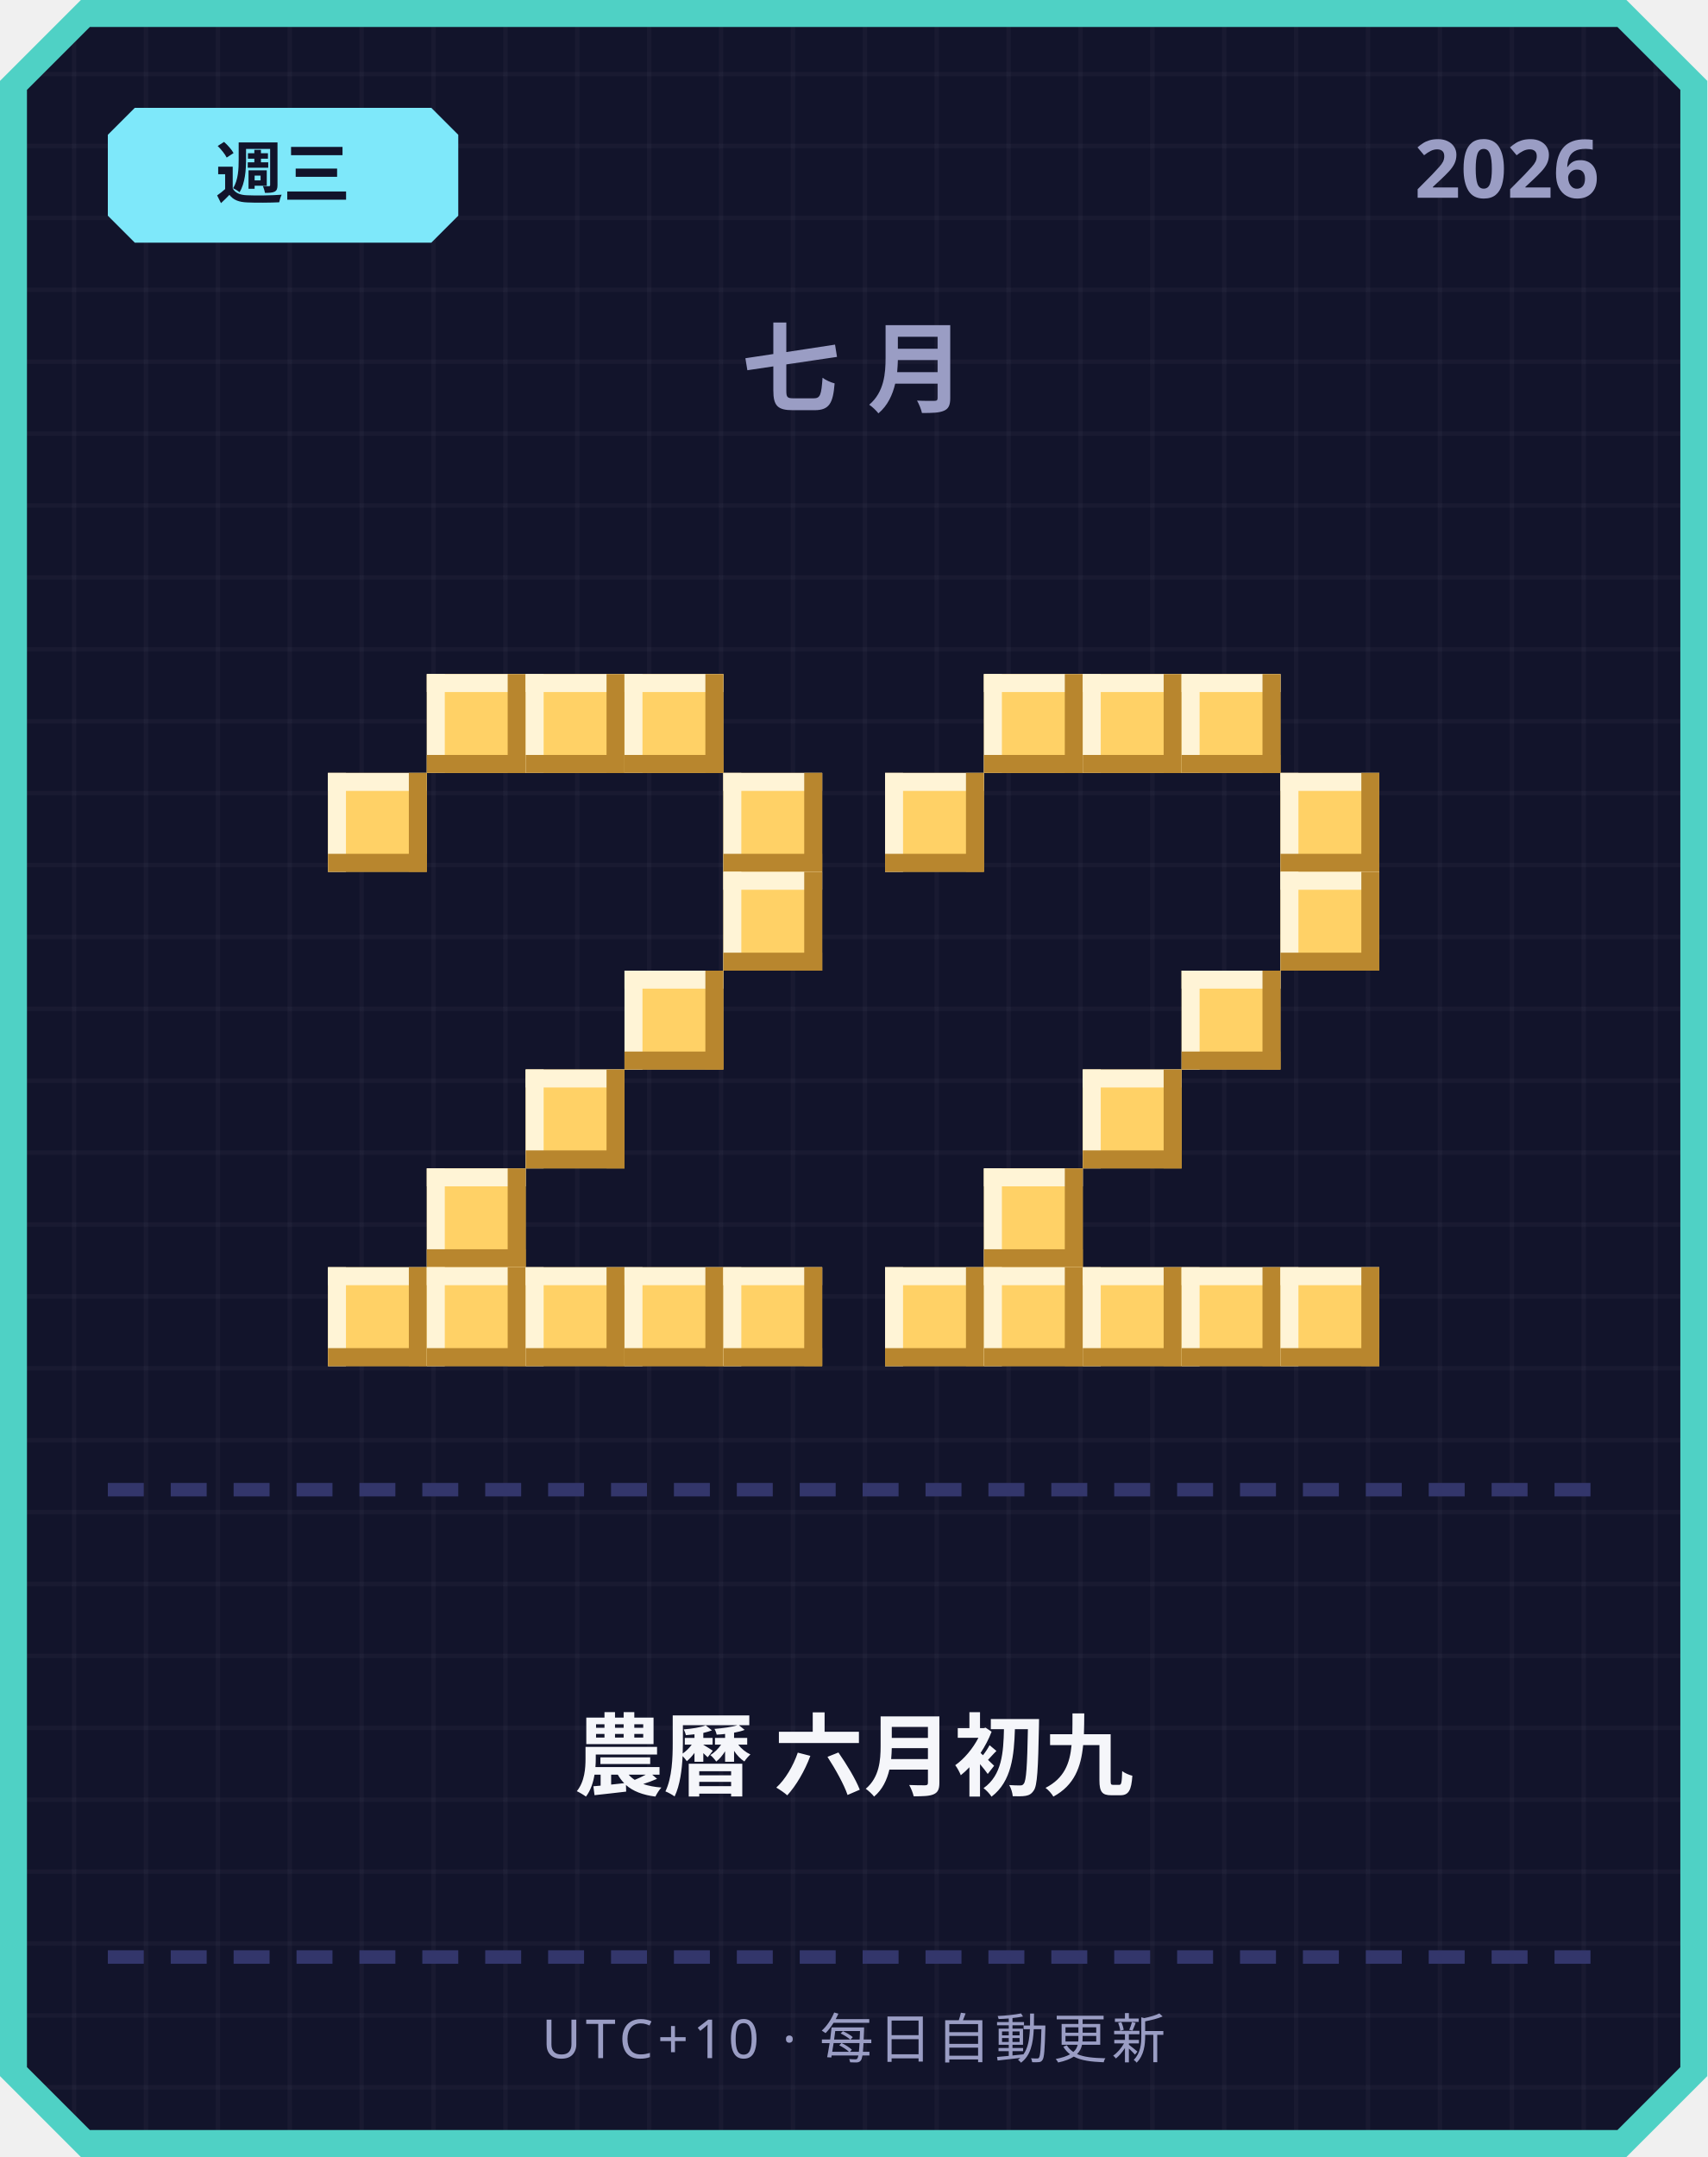
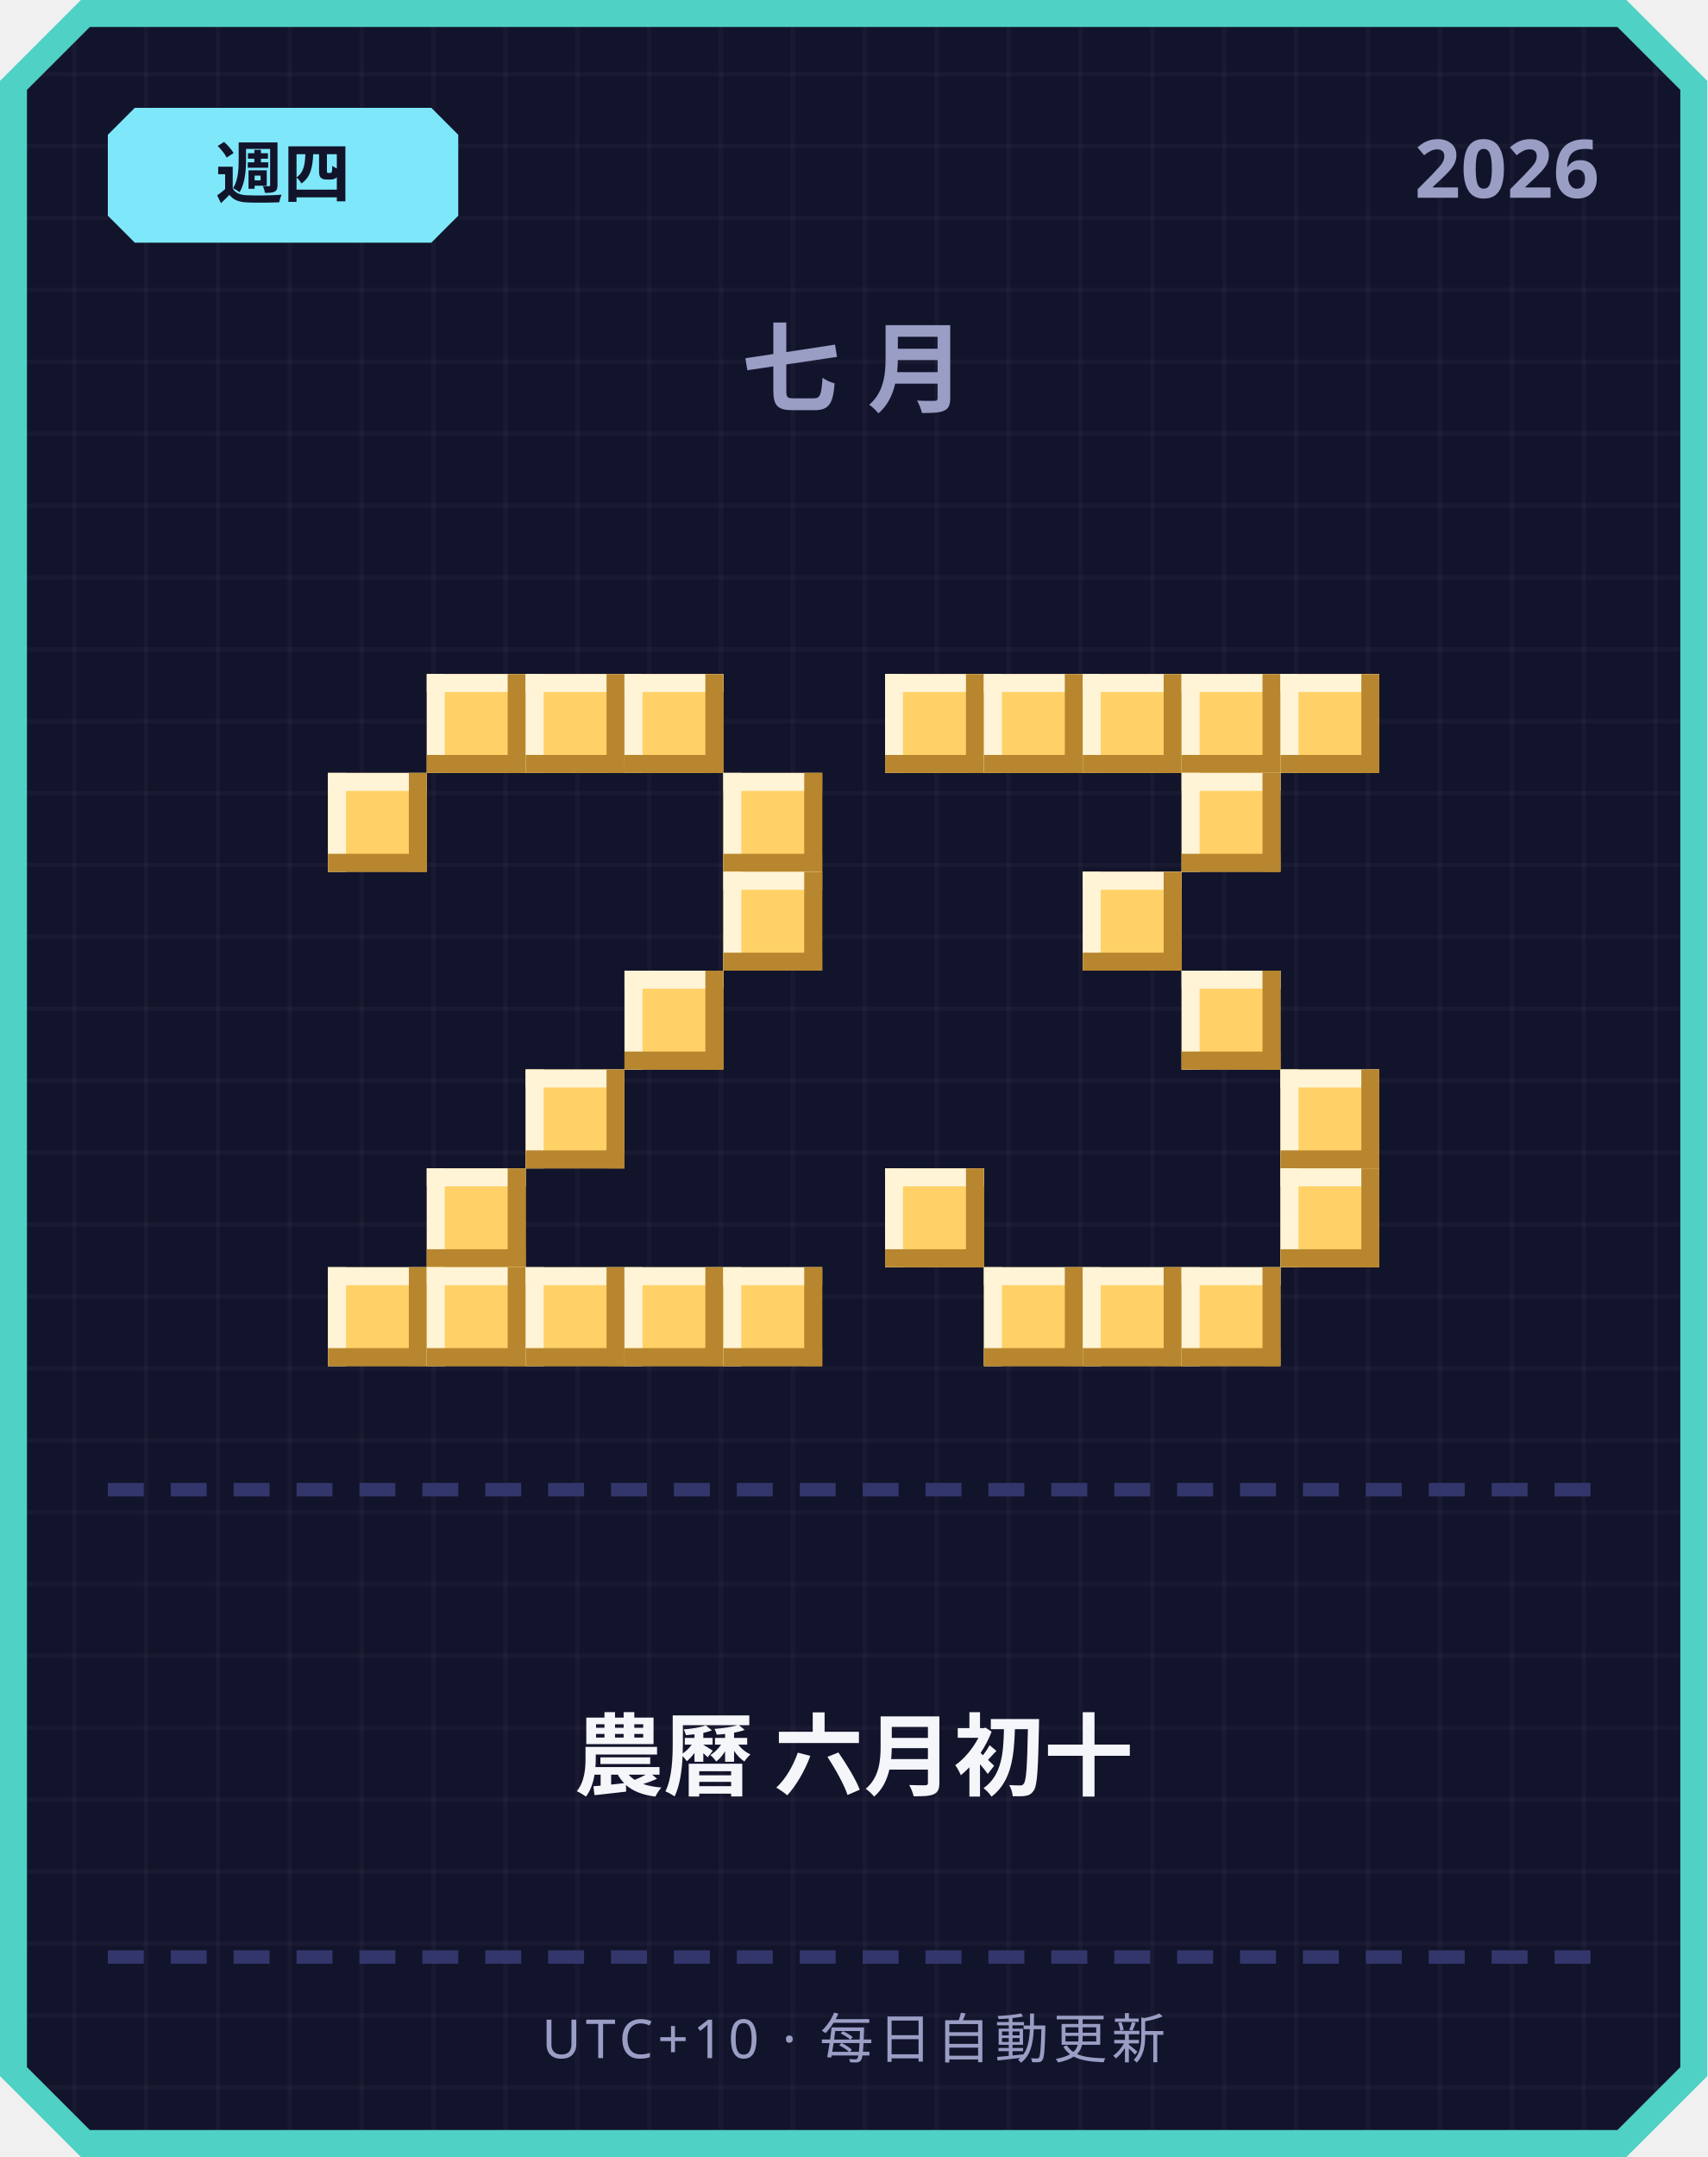
<svg xmlns="http://www.w3.org/2000/svg" width="380" height="480" viewBox="0 0 380 480">
  <defs>
    <pattern id="grid" width="16" height="16" patternUnits="userSpaceOnUse">
      <rect width="16" height="16" fill="#12142b" />
      <rect width="1" height="16" fill="#ffffff" opacity="0.03" />
      <rect width="16" height="1" fill="#ffffff" opacity="0.03" />
    </pattern>
  </defs>
  <path d="M 18,0 L 362,0 L 380,18 L 380,462 L 362,480 L 18,480 L 0,462 L 0,18 Z" fill="#4fd1c5" />
  <path d="M 20,6 L 360,6 L 374,20 L 374,460 L 360,474 L 20,474 L 6,460 L 6,20 Z" fill="url(#grid)" />
  <path d="M 30,24 L 96,24 L 102,30 L 102,48 L 96,54 L 30,54 L 24,48 L 24,30 Z" fill="#7ee8fa" />
-   <text x="63" y="44" text-anchor="middle" font-family="'Segoe UI', sans-serif" font-size="15" font-weight="700" fill="#12142b">週三</text>
+   <text x="63" y="44" text-anchor="middle" font-family="'Segoe UI', sans-serif" font-size="15" font-weight="700" fill="#12142b">週四</text>
  <text x="356" y="44" text-anchor="end" font-family="'Segoe UI', sans-serif" font-size="18" font-weight="700" fill="#9a9dc4">2026</text>
  <text x="190" y="90" text-anchor="middle" font-family="'Segoe UI', sans-serif" font-size="22" font-weight="700" letter-spacing="6" fill="#9a9dc4">七月</text>
  <rect x="95" y="150" width="22" height="22" fill="#ffd166" />
  <rect x="95" y="150" width="22" height="4" fill="#fff4d6" />
  <rect x="95" y="150" width="4" height="22" fill="#fff4d6" />
  <rect x="95" y="168" width="22" height="4" fill="#b8862e" />
  <rect x="113" y="150" width="4" height="22" fill="#b8862e" />
  <rect x="117" y="150" width="22" height="22" fill="#ffd166" />
  <rect x="117" y="150" width="22" height="4" fill="#fff4d6" />
  <rect x="117" y="150" width="4" height="22" fill="#fff4d6" />
  <rect x="117" y="168" width="22" height="4" fill="#b8862e" />
  <rect x="135" y="150" width="4" height="22" fill="#b8862e" />
  <rect x="139" y="150" width="22" height="22" fill="#ffd166" />
  <rect x="139" y="150" width="22" height="4" fill="#fff4d6" />
  <rect x="139" y="150" width="4" height="22" fill="#fff4d6" />
  <rect x="139" y="168" width="22" height="4" fill="#b8862e" />
  <rect x="157" y="150" width="4" height="22" fill="#b8862e" />
  <rect x="73" y="172" width="22" height="22" fill="#ffd166" />
  <rect x="73" y="172" width="22" height="4" fill="#fff4d6" />
  <rect x="73" y="172" width="4" height="22" fill="#fff4d6" />
  <rect x="73" y="190" width="22" height="4" fill="#b8862e" />
  <rect x="91" y="172" width="4" height="22" fill="#b8862e" />
  <rect x="161" y="172" width="22" height="22" fill="#ffd166" />
  <rect x="161" y="172" width="22" height="4" fill="#fff4d6" />
  <rect x="161" y="172" width="4" height="22" fill="#fff4d6" />
  <rect x="161" y="190" width="22" height="4" fill="#b8862e" />
  <rect x="179" y="172" width="4" height="22" fill="#b8862e" />
  <rect x="161" y="194" width="22" height="22" fill="#ffd166" />
  <rect x="161" y="194" width="22" height="4" fill="#fff4d6" />
  <rect x="161" y="194" width="4" height="22" fill="#fff4d6" />
  <rect x="161" y="212" width="22" height="4" fill="#b8862e" />
  <rect x="179" y="194" width="4" height="22" fill="#b8862e" />
  <rect x="139" y="216" width="22" height="22" fill="#ffd166" />
  <rect x="139" y="216" width="22" height="4" fill="#fff4d6" />
  <rect x="139" y="216" width="4" height="22" fill="#fff4d6" />
  <rect x="139" y="234" width="22" height="4" fill="#b8862e" />
  <rect x="157" y="216" width="4" height="22" fill="#b8862e" />
  <rect x="117" y="238" width="22" height="22" fill="#ffd166" />
  <rect x="117" y="238" width="22" height="4" fill="#fff4d6" />
  <rect x="117" y="238" width="4" height="22" fill="#fff4d6" />
  <rect x="117" y="256" width="22" height="4" fill="#b8862e" />
  <rect x="135" y="238" width="4" height="22" fill="#b8862e" />
  <rect x="95" y="260" width="22" height="22" fill="#ffd166" />
  <rect x="95" y="260" width="22" height="4" fill="#fff4d6" />
  <rect x="95" y="260" width="4" height="22" fill="#fff4d6" />
  <rect x="95" y="278" width="22" height="4" fill="#b8862e" />
  <rect x="113" y="260" width="4" height="22" fill="#b8862e" />
  <rect x="73" y="282" width="22" height="22" fill="#ffd166" />
  <rect x="73" y="282" width="22" height="4" fill="#fff4d6" />
  <rect x="73" y="282" width="4" height="22" fill="#fff4d6" />
  <rect x="73" y="300" width="22" height="4" fill="#b8862e" />
  <rect x="91" y="282" width="4" height="22" fill="#b8862e" />
  <rect x="95" y="282" width="22" height="22" fill="#ffd166" />
  <rect x="95" y="282" width="22" height="4" fill="#fff4d6" />
  <rect x="95" y="282" width="4" height="22" fill="#fff4d6" />
  <rect x="95" y="300" width="22" height="4" fill="#b8862e" />
  <rect x="113" y="282" width="4" height="22" fill="#b8862e" />
  <rect x="117" y="282" width="22" height="22" fill="#ffd166" />
  <rect x="117" y="282" width="22" height="4" fill="#fff4d6" />
  <rect x="117" y="282" width="4" height="22" fill="#fff4d6" />
  <rect x="117" y="300" width="22" height="4" fill="#b8862e" />
  <rect x="135" y="282" width="4" height="22" fill="#b8862e" />
  <rect x="139" y="282" width="22" height="22" fill="#ffd166" />
  <rect x="139" y="282" width="22" height="4" fill="#fff4d6" />
  <rect x="139" y="282" width="4" height="22" fill="#fff4d6" />
  <rect x="139" y="300" width="22" height="4" fill="#b8862e" />
  <rect x="157" y="282" width="4" height="22" fill="#b8862e" />
  <rect x="161" y="282" width="22" height="22" fill="#ffd166" />
  <rect x="161" y="282" width="22" height="4" fill="#fff4d6" />
  <rect x="161" y="282" width="4" height="22" fill="#fff4d6" />
  <rect x="161" y="300" width="22" height="4" fill="#b8862e" />
  <rect x="179" y="282" width="4" height="22" fill="#b8862e" />
+   <rect x="197" y="150" width="22" height="22" fill="#ffd166" />
+   <rect x="197" y="150" width="22" height="4" fill="#fff4d6" />
+   <rect x="197" y="150" width="4" height="22" fill="#fff4d6" />
+   <rect x="197" y="168" width="22" height="4" fill="#b8862e" />
+   <rect x="215" y="150" width="4" height="22" fill="#b8862e" />
  <rect x="219" y="150" width="22" height="22" fill="#ffd166" />
  <rect x="219" y="150" width="22" height="4" fill="#fff4d6" />
  <rect x="219" y="150" width="4" height="22" fill="#fff4d6" />
  <rect x="219" y="168" width="22" height="4" fill="#b8862e" />
  <rect x="237" y="150" width="4" height="22" fill="#b8862e" />
  <rect x="241" y="150" width="22" height="22" fill="#ffd166" />
  <rect x="241" y="150" width="22" height="4" fill="#fff4d6" />
  <rect x="241" y="150" width="4" height="22" fill="#fff4d6" />
  <rect x="241" y="168" width="22" height="4" fill="#b8862e" />
  <rect x="259" y="150" width="4" height="22" fill="#b8862e" />
  <rect x="263" y="150" width="22" height="22" fill="#ffd166" />
  <rect x="263" y="150" width="22" height="4" fill="#fff4d6" />
  <rect x="263" y="150" width="4" height="22" fill="#fff4d6" />
  <rect x="263" y="168" width="22" height="4" fill="#b8862e" />
  <rect x="281" y="150" width="4" height="22" fill="#b8862e" />
-   <rect x="197" y="172" width="22" height="22" fill="#ffd166" />
-   <rect x="197" y="172" width="22" height="4" fill="#fff4d6" />
-   <rect x="197" y="172" width="4" height="22" fill="#fff4d6" />
-   <rect x="197" y="190" width="22" height="4" fill="#b8862e" />
-   <rect x="215" y="172" width="4" height="22" fill="#b8862e" />
-   <rect x="285" y="172" width="22" height="22" fill="#ffd166" />
-   <rect x="285" y="172" width="22" height="4" fill="#fff4d6" />
-   <rect x="285" y="172" width="4" height="22" fill="#fff4d6" />
-   <rect x="285" y="190" width="22" height="4" fill="#b8862e" />
-   <rect x="303" y="172" width="4" height="22" fill="#b8862e" />
-   <rect x="285" y="194" width="22" height="22" fill="#ffd166" />
-   <rect x="285" y="194" width="22" height="4" fill="#fff4d6" />
-   <rect x="285" y="194" width="4" height="22" fill="#fff4d6" />
-   <rect x="285" y="212" width="22" height="4" fill="#b8862e" />
-   <rect x="303" y="194" width="4" height="22" fill="#b8862e" />
+   <rect x="285" y="150" width="22" height="22" fill="#ffd166" />
+   <rect x="285" y="150" width="22" height="4" fill="#fff4d6" />
+   <rect x="285" y="150" width="4" height="22" fill="#fff4d6" />
+   <rect x="285" y="168" width="22" height="4" fill="#b8862e" />
+   <rect x="303" y="150" width="4" height="22" fill="#b8862e" />
+   <rect x="263" y="172" width="22" height="22" fill="#ffd166" />
+   <rect x="263" y="172" width="22" height="4" fill="#fff4d6" />
+   <rect x="263" y="172" width="4" height="22" fill="#fff4d6" />
+   <rect x="263" y="190" width="22" height="4" fill="#b8862e" />
+   <rect x="281" y="172" width="4" height="22" fill="#b8862e" />
+   <rect x="241" y="194" width="22" height="22" fill="#ffd166" />
+   <rect x="241" y="194" width="22" height="4" fill="#fff4d6" />
+   <rect x="241" y="194" width="4" height="22" fill="#fff4d6" />
+   <rect x="241" y="212" width="22" height="4" fill="#b8862e" />
+   <rect x="259" y="194" width="4" height="22" fill="#b8862e" />
  <rect x="263" y="216" width="22" height="22" fill="#ffd166" />
  <rect x="263" y="216" width="22" height="4" fill="#fff4d6" />
  <rect x="263" y="216" width="4" height="22" fill="#fff4d6" />
  <rect x="263" y="234" width="22" height="4" fill="#b8862e" />
  <rect x="281" y="216" width="4" height="22" fill="#b8862e" />
-   <rect x="241" y="238" width="22" height="22" fill="#ffd166" />
-   <rect x="241" y="238" width="22" height="4" fill="#fff4d6" />
-   <rect x="241" y="238" width="4" height="22" fill="#fff4d6" />
-   <rect x="241" y="256" width="22" height="4" fill="#b8862e" />
-   <rect x="259" y="238" width="4" height="22" fill="#b8862e" />
-   <rect x="219" y="260" width="22" height="22" fill="#ffd166" />
-   <rect x="219" y="260" width="22" height="4" fill="#fff4d6" />
-   <rect x="219" y="260" width="4" height="22" fill="#fff4d6" />
-   <rect x="219" y="278" width="22" height="4" fill="#b8862e" />
-   <rect x="237" y="260" width="4" height="22" fill="#b8862e" />
-   <rect x="197" y="282" width="22" height="22" fill="#ffd166" />
-   <rect x="197" y="282" width="22" height="4" fill="#fff4d6" />
-   <rect x="197" y="282" width="4" height="22" fill="#fff4d6" />
-   <rect x="197" y="300" width="22" height="4" fill="#b8862e" />
-   <rect x="215" y="282" width="4" height="22" fill="#b8862e" />
+   <rect x="285" y="238" width="22" height="22" fill="#ffd166" />
+   <rect x="285" y="238" width="22" height="4" fill="#fff4d6" />
+   <rect x="285" y="238" width="4" height="22" fill="#fff4d6" />
+   <rect x="285" y="256" width="22" height="4" fill="#b8862e" />
+   <rect x="303" y="238" width="4" height="22" fill="#b8862e" />
+   <rect x="197" y="260" width="22" height="22" fill="#ffd166" />
+   <rect x="197" y="260" width="22" height="4" fill="#fff4d6" />
+   <rect x="197" y="260" width="4" height="22" fill="#fff4d6" />
+   <rect x="197" y="278" width="22" height="4" fill="#b8862e" />
+   <rect x="215" y="260" width="4" height="22" fill="#b8862e" />
+   <rect x="285" y="260" width="22" height="22" fill="#ffd166" />
+   <rect x="285" y="260" width="22" height="4" fill="#fff4d6" />
+   <rect x="285" y="260" width="4" height="22" fill="#fff4d6" />
+   <rect x="285" y="278" width="22" height="4" fill="#b8862e" />
+   <rect x="303" y="260" width="4" height="22" fill="#b8862e" />
  <rect x="219" y="282" width="22" height="22" fill="#ffd166" />
  <rect x="219" y="282" width="22" height="4" fill="#fff4d6" />
  <rect x="219" y="282" width="4" height="22" fill="#fff4d6" />
  <rect x="219" y="300" width="22" height="4" fill="#b8862e" />
  <rect x="237" y="282" width="4" height="22" fill="#b8862e" />
  <rect x="241" y="282" width="22" height="22" fill="#ffd166" />
  <rect x="241" y="282" width="22" height="4" fill="#fff4d6" />
  <rect x="241" y="282" width="4" height="22" fill="#fff4d6" />
  <rect x="241" y="300" width="22" height="4" fill="#b8862e" />
  <rect x="259" y="282" width="4" height="22" fill="#b8862e" />
  <rect x="263" y="282" width="22" height="22" fill="#ffd166" />
  <rect x="263" y="282" width="22" height="4" fill="#fff4d6" />
  <rect x="263" y="282" width="4" height="22" fill="#fff4d6" />
  <rect x="263" y="300" width="22" height="4" fill="#b8862e" />
  <rect x="281" y="282" width="4" height="22" fill="#b8862e" />
-   <rect x="285" y="282" width="22" height="22" fill="#ffd166" />
-   <rect x="285" y="282" width="22" height="4" fill="#fff4d6" />
-   <rect x="285" y="282" width="4" height="22" fill="#fff4d6" />
-   <rect x="285" y="300" width="22" height="4" fill="#b8862e" />
-   <rect x="303" y="282" width="4" height="22" fill="#b8862e" />
  <rect x="24" y="330" width="8" height="3" fill="#33366b" />
  <rect x="38" y="330" width="8" height="3" fill="#33366b" />
  <rect x="52" y="330" width="8" height="3" fill="#33366b" />
  <rect x="66" y="330" width="8" height="3" fill="#33366b" />
  <rect x="80" y="330" width="8" height="3" fill="#33366b" />
  <rect x="94" y="330" width="8" height="3" fill="#33366b" />
  <rect x="108" y="330" width="8" height="3" fill="#33366b" />
  <rect x="122" y="330" width="8" height="3" fill="#33366b" />
  <rect x="136" y="330" width="8" height="3" fill="#33366b" />
  <rect x="150" y="330" width="8" height="3" fill="#33366b" />
  <rect x="164" y="330" width="8" height="3" fill="#33366b" />
  <rect x="178" y="330" width="8" height="3" fill="#33366b" />
  <rect x="192" y="330" width="8" height="3" fill="#33366b" />
  <rect x="206" y="330" width="8" height="3" fill="#33366b" />
  <rect x="220" y="330" width="8" height="3" fill="#33366b" />
  <rect x="234" y="330" width="8" height="3" fill="#33366b" />
  <rect x="248" y="330" width="8" height="3" fill="#33366b" />
  <rect x="262" y="330" width="8" height="3" fill="#33366b" />
  <rect x="276" y="330" width="8" height="3" fill="#33366b" />
  <rect x="290" y="330" width="8" height="3" fill="#33366b" />
  <rect x="304" y="330" width="8" height="3" fill="#33366b" />
  <rect x="318" y="330" width="8" height="3" fill="#33366b" />
  <rect x="332" y="330" width="8" height="3" fill="#33366b" />
  <rect x="346" y="330" width="8" height="3" fill="#33366b" />
-   <text x="190" y="398" text-anchor="middle" font-family="'Segoe UI', 'Microsoft JhengHei', sans-serif" font-size="20" font-weight="700" fill="#f5f6fa">農曆 六月初九</text>
+   <text x="190" y="398" text-anchor="middle" font-family="'Segoe UI', 'Microsoft JhengHei', sans-serif" font-size="20" font-weight="700" fill="#f5f6fa">農曆 六月初十</text>
  <rect x="24" y="434" width="8" height="3" fill="#33366b" />
  <rect x="38" y="434" width="8" height="3" fill="#33366b" />
  <rect x="52" y="434" width="8" height="3" fill="#33366b" />
  <rect x="66" y="434" width="8" height="3" fill="#33366b" />
  <rect x="80" y="434" width="8" height="3" fill="#33366b" />
  <rect x="94" y="434" width="8" height="3" fill="#33366b" />
  <rect x="108" y="434" width="8" height="3" fill="#33366b" />
  <rect x="122" y="434" width="8" height="3" fill="#33366b" />
  <rect x="136" y="434" width="8" height="3" fill="#33366b" />
  <rect x="150" y="434" width="8" height="3" fill="#33366b" />
  <rect x="164" y="434" width="8" height="3" fill="#33366b" />
  <rect x="178" y="434" width="8" height="3" fill="#33366b" />
  <rect x="192" y="434" width="8" height="3" fill="#33366b" />
  <rect x="206" y="434" width="8" height="3" fill="#33366b" />
  <rect x="220" y="434" width="8" height="3" fill="#33366b" />
  <rect x="234" y="434" width="8" height="3" fill="#33366b" />
  <rect x="248" y="434" width="8" height="3" fill="#33366b" />
  <rect x="262" y="434" width="8" height="3" fill="#33366b" />
  <rect x="276" y="434" width="8" height="3" fill="#33366b" />
  <rect x="290" y="434" width="8" height="3" fill="#33366b" />
  <rect x="304" y="434" width="8" height="3" fill="#33366b" />
  <rect x="318" y="434" width="8" height="3" fill="#33366b" />
  <rect x="332" y="434" width="8" height="3" fill="#33366b" />
  <rect x="346" y="434" width="8" height="3" fill="#33366b" />
  <text x="190" y="458" text-anchor="middle" font-family="'Segoe UI', sans-serif" font-size="12" letter-spacing="1" fill="#9a9dc4">UTC+10 · 每日自動更新</text>
</svg>
